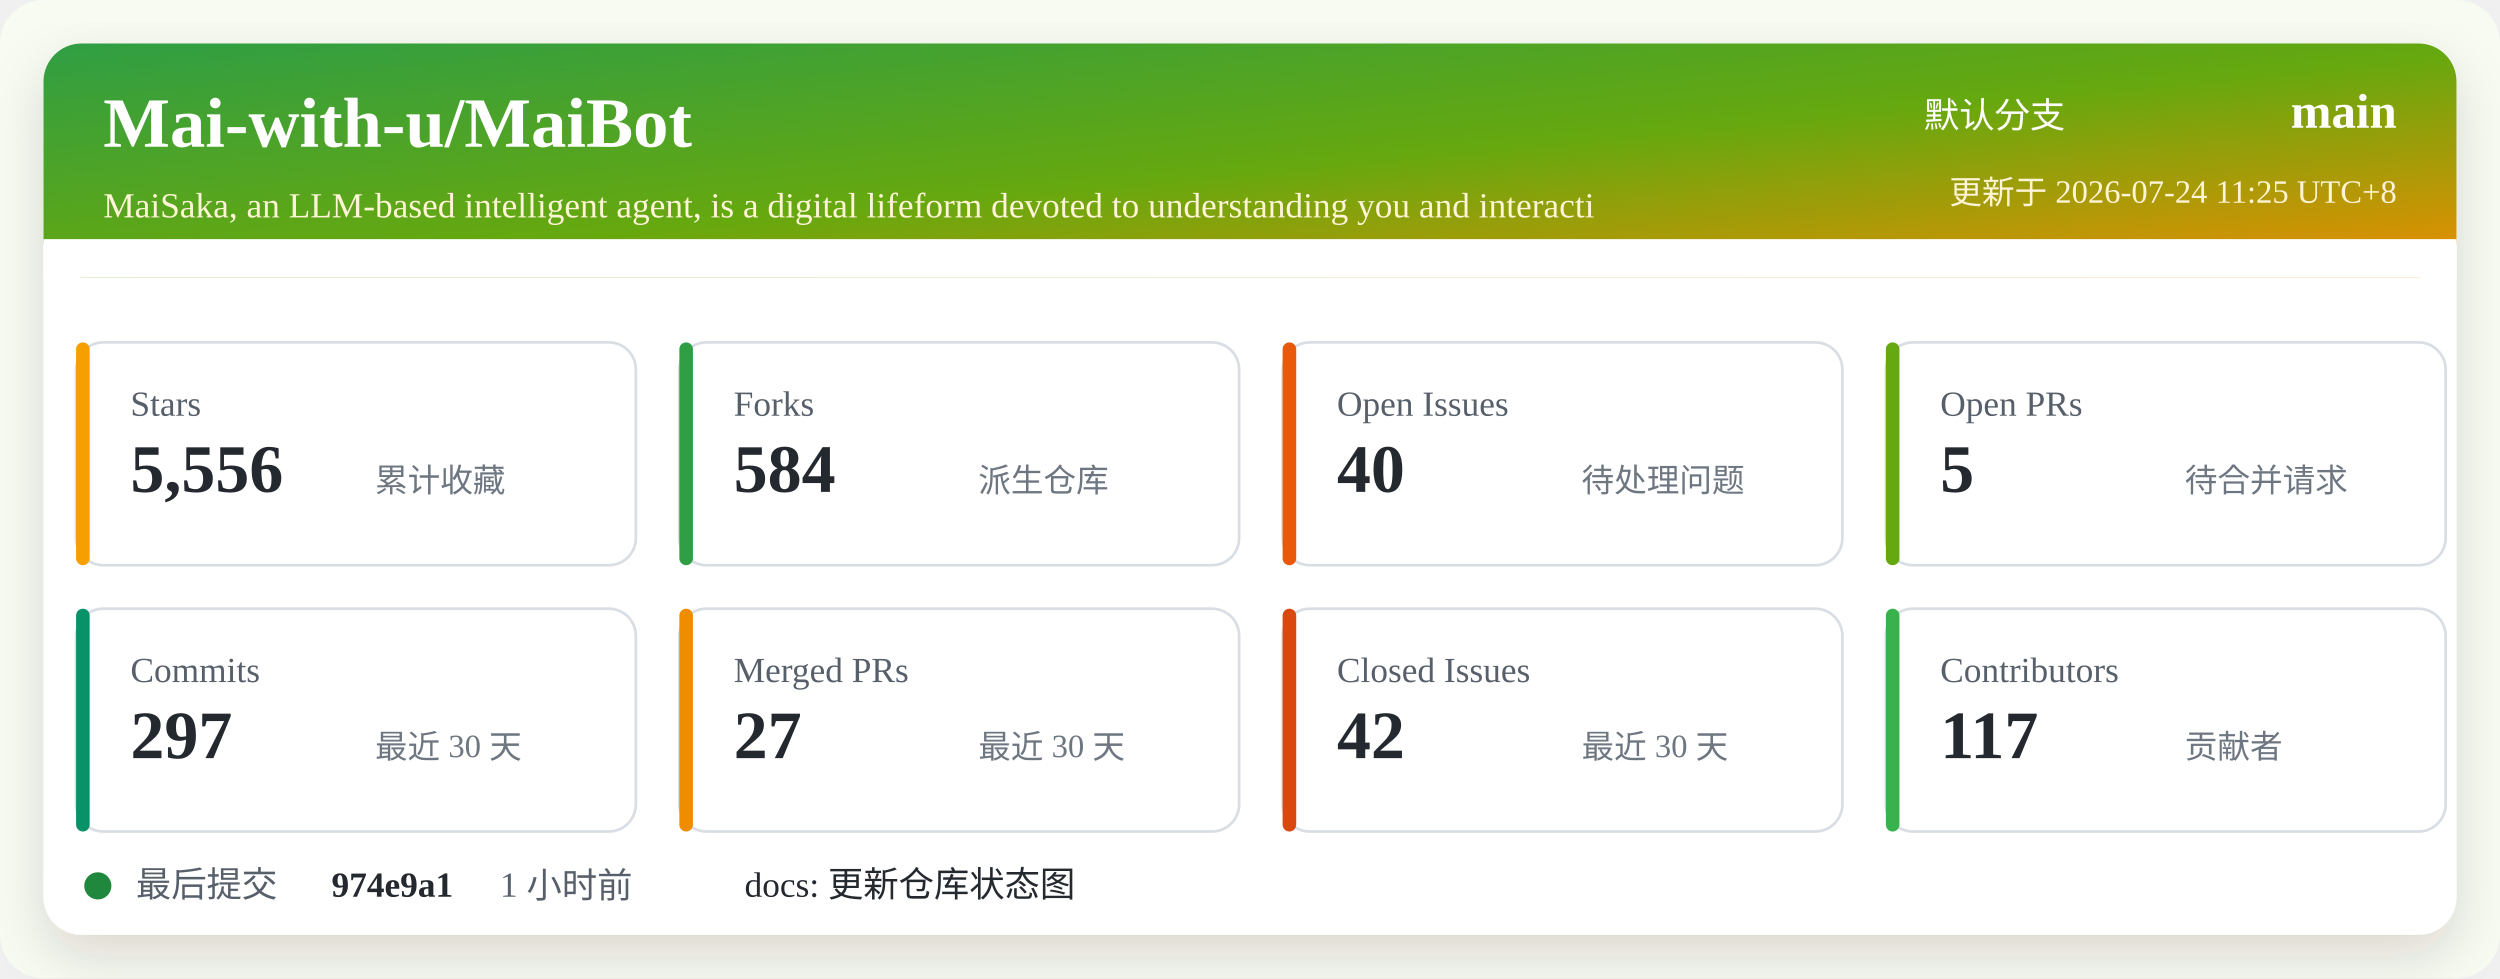
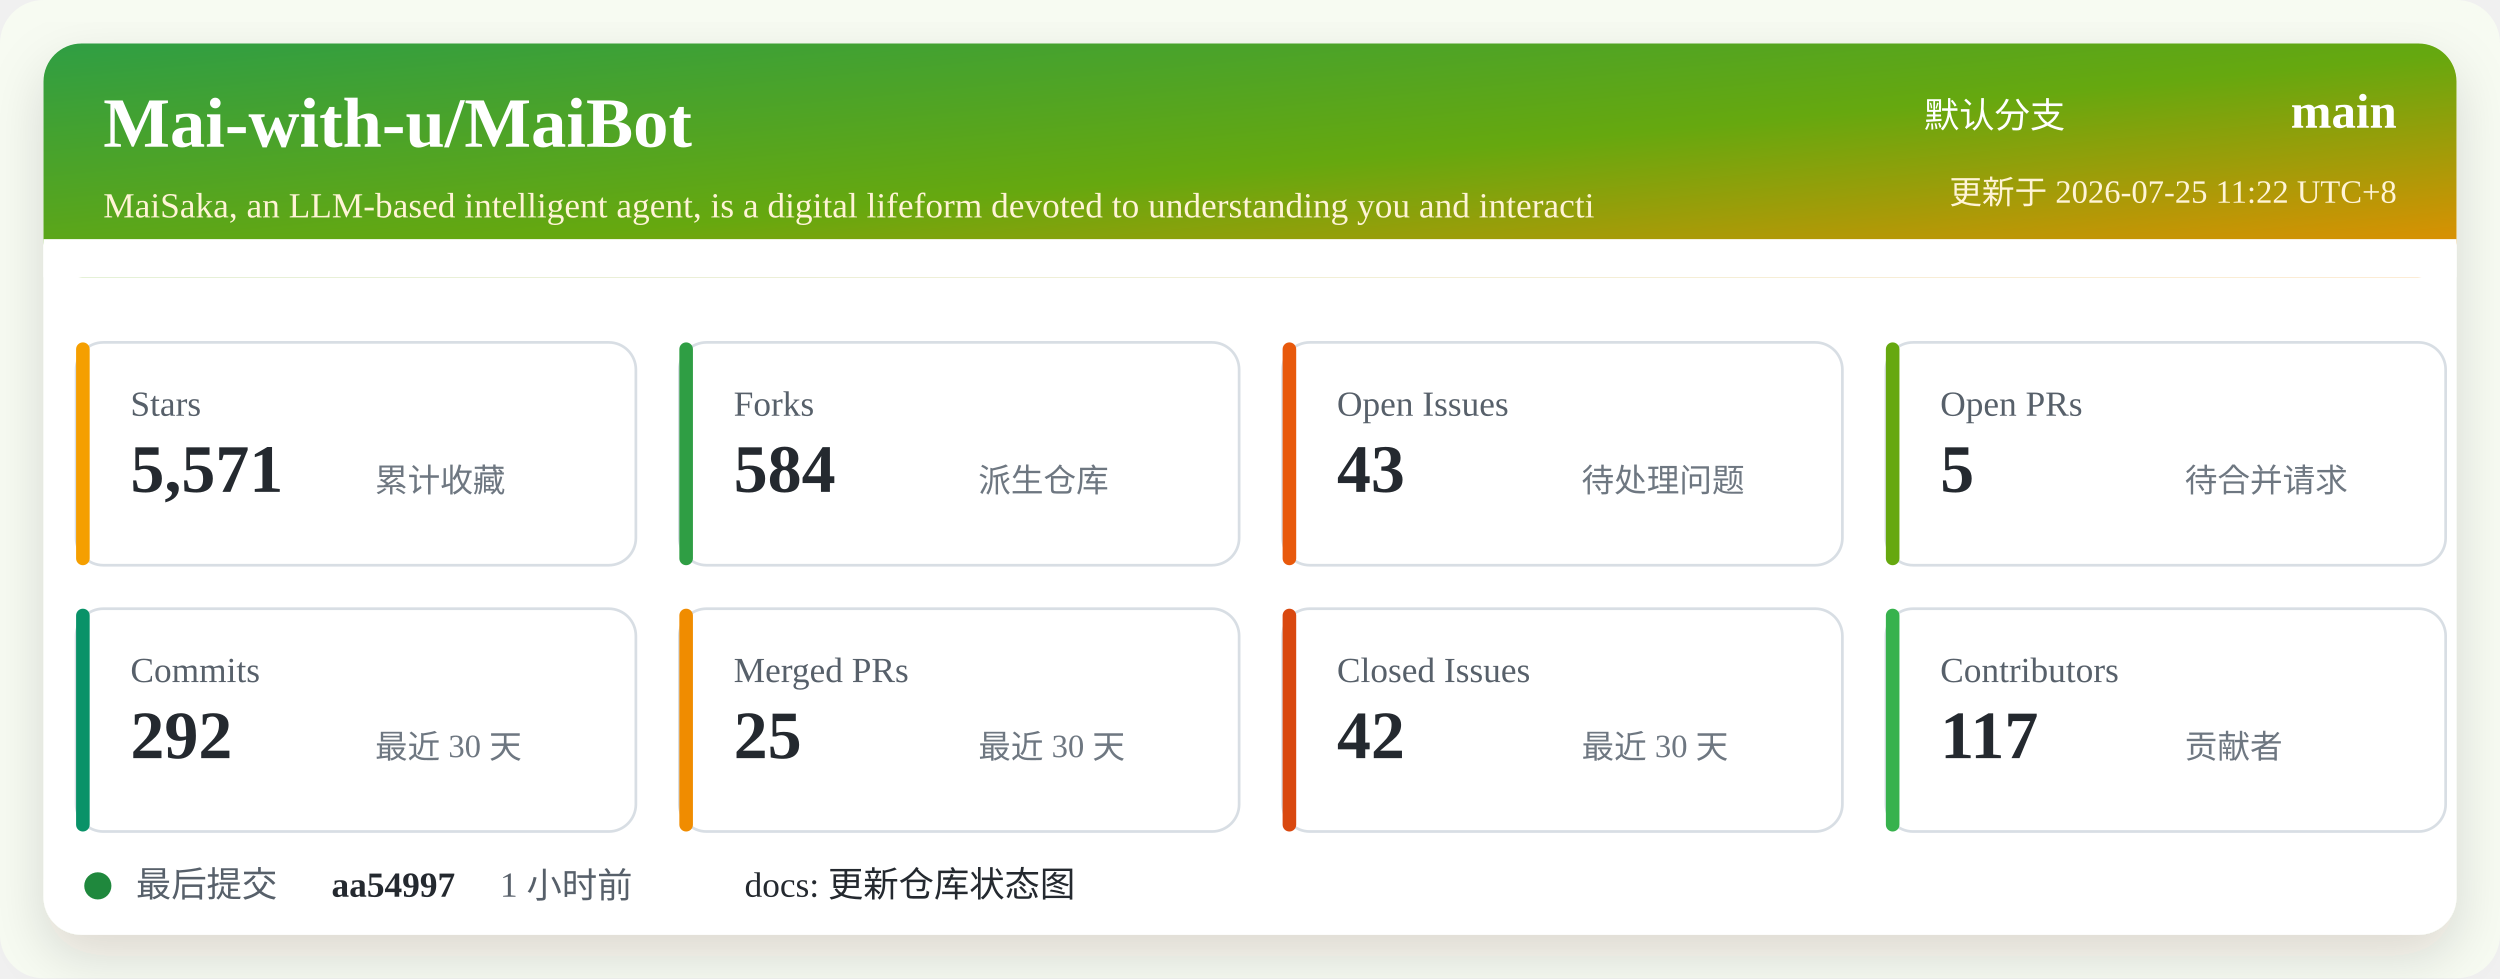
<svg xmlns="http://www.w3.org/2000/svg" width="920" height="360" viewBox="0 0 920 360" role="img" aria-labelledby="title desc">
  <defs>
    <linearGradient id="header" x1="0" x2="1" y1="0" y2="1">
      <stop offset="0%" stop-color="#2f9e44" />
      <stop offset="52%" stop-color="#66a80f" />
      <stop offset="100%" stop-color="#f08c00" />
    </linearGradient>
    <filter id="shadow" x="-5%" y="-5%" width="110%" height="110%">
      <feDropShadow dx="0" dy="8" stdDeviation="10" flood-color="#2b2318" flood-opacity="0.14" />
    </filter>
  </defs>
  <rect width="920" height="360" rx="16" fill="#f7fbf2" />
  <rect x="16" y="16" width="888" height="328" rx="14" fill="#ffffff" filter="url(#shadow)" />
  <rect x="16" y="16" width="888" height="86" rx="14" fill="url(#header)" />
  <path d="M16 88 H904 V102 H16 Z" fill="#ffffff" />
  <text x="38" y="54" fill="#ffffff" font-size="26" font-weight="700">Mai-with-u/MaiBot</text>
  <text x="38" y="80" fill="#fff4d6" font-size="13">MaiSaka, an LLM-based intelligent agent, is a digital lifeform devoted to understanding you and interacti</text>
  <text x="760" y="47" fill="#ffffff" font-size="13" text-anchor="end">默认分支</text>
  <text x="882" y="47" fill="#ffffff" font-size="18" font-weight="700" text-anchor="end">main</text>
-   <text x="882" y="75" fill="#fff4d6" font-size="12" text-anchor="end">更新于 2026-07-24 11:25 UTC+8</text>
+   <text x="882" y="75" fill="#fff4d6" font-size="12" text-anchor="end">更新于 2026-07-25 11:22 UTC+8</text>
  <g transform="translate(28 126)">
    <rect width="206" height="82" rx="10" fill="#ffffff" stroke="#d8dee4" />
    <rect x="0" y="0" width="5" height="82" rx="2.5" fill="#f59f00" />
    <text x="20" y="27" fill="#57606a" font-size="13">Stars</text>
-     <text x="20" y="55" fill="#24292f" font-size="25" font-weight="700">5,556</text>
+     <text x="20" y="55" fill="#24292f" font-size="25" font-weight="700">5,571</text>
    <text x="110" y="55" fill="#6e7781" font-size="12">累计收藏</text>
  </g>
  <g transform="translate(250 126)">
    <rect width="206" height="82" rx="10" fill="#ffffff" stroke="#d8dee4" />
    <rect x="0" y="0" width="5" height="82" rx="2.5" fill="#2f9e44" />
    <text x="20" y="27" fill="#57606a" font-size="13">Forks</text>
    <text x="20" y="55" fill="#24292f" font-size="25" font-weight="700">584</text>
    <text x="110" y="55" fill="#6e7781" font-size="12">派生仓库</text>
  </g>
  <g transform="translate(472 126)">
    <rect width="206" height="82" rx="10" fill="#ffffff" stroke="#d8dee4" />
    <rect x="0" y="0" width="5" height="82" rx="2.5" fill="#e8590c" />
    <text x="20" y="27" fill="#57606a" font-size="13">Open Issues</text>
-     <text x="20" y="55" fill="#24292f" font-size="25" font-weight="700">40</text>
+     <text x="20" y="55" fill="#24292f" font-size="25" font-weight="700">43</text>
    <text x="110" y="55" fill="#6e7781" font-size="12">待处理问题</text>
  </g>
  <g transform="translate(694 126)">
    <rect width="206" height="82" rx="10" fill="#ffffff" stroke="#d8dee4" />
    <rect x="0" y="0" width="5" height="82" rx="2.5" fill="#66a80f" />
    <text x="20" y="27" fill="#57606a" font-size="13">Open PRs</text>
    <text x="20" y="55" fill="#24292f" font-size="25" font-weight="700">5</text>
    <text x="110" y="55" fill="#6e7781" font-size="12">待合并请求</text>
  </g>
  <g transform="translate(28 224)">
    <rect width="206" height="82" rx="10" fill="#ffffff" stroke="#d8dee4" />
    <rect x="0" y="0" width="5" height="82" rx="2.5" fill="#099268" />
    <text x="20" y="27" fill="#57606a" font-size="13">Commits</text>
-     <text x="20" y="55" fill="#24292f" font-size="25" font-weight="700">297</text>
+     <text x="20" y="55" fill="#24292f" font-size="25" font-weight="700">292</text>
    <text x="110" y="55" fill="#6e7781" font-size="12">最近 30 天</text>
  </g>
  <g transform="translate(250 224)">
    <rect width="206" height="82" rx="10" fill="#ffffff" stroke="#d8dee4" />
    <rect x="0" y="0" width="5" height="82" rx="2.5" fill="#f08c00" />
    <text x="20" y="27" fill="#57606a" font-size="13">Merged PRs</text>
-     <text x="20" y="55" fill="#24292f" font-size="25" font-weight="700">27</text>
+     <text x="20" y="55" fill="#24292f" font-size="25" font-weight="700">25</text>
    <text x="110" y="55" fill="#6e7781" font-size="12">最近 30 天</text>
  </g>
  <g transform="translate(472 224)">
    <rect width="206" height="82" rx="10" fill="#ffffff" stroke="#d8dee4" />
    <rect x="0" y="0" width="5" height="82" rx="2.5" fill="#d9480f" />
    <text x="20" y="27" fill="#57606a" font-size="13">Closed Issues</text>
    <text x="20" y="55" fill="#24292f" font-size="25" font-weight="700">42</text>
    <text x="110" y="55" fill="#6e7781" font-size="12">最近 30 天</text>
  </g>
  <g transform="translate(694 224)">
    <rect width="206" height="82" rx="10" fill="#ffffff" stroke="#d8dee4" />
    <rect x="0" y="0" width="5" height="82" rx="2.5" fill="#37b24d" />
    <text x="20" y="27" fill="#57606a" font-size="13">Contributors</text>
    <text x="20" y="55" fill="#24292f" font-size="25" font-weight="700">117</text>
    <text x="110" y="55" fill="#6e7781" font-size="12">贡献者</text>
  </g>
  <g transform="translate(28 318)">
    <circle cx="8" cy="8" r="5" fill="#1f883d" />
    <text x="22" y="12" fill="#57606a" font-size="13">最后提交</text>
-     <text x="94" y="12" fill="#24292f" font-size="13" font-weight="700">974e9a1</text>
+     <text x="94" y="12" fill="#24292f" font-size="13" font-weight="700">aa54997</text>
    <text x="156" y="12" fill="#57606a" font-size="13">1 小时前</text>
    <text x="246" y="12" fill="#24292f" font-size="13">docs: 更新仓库状态图</text>
  </g>
</svg>
